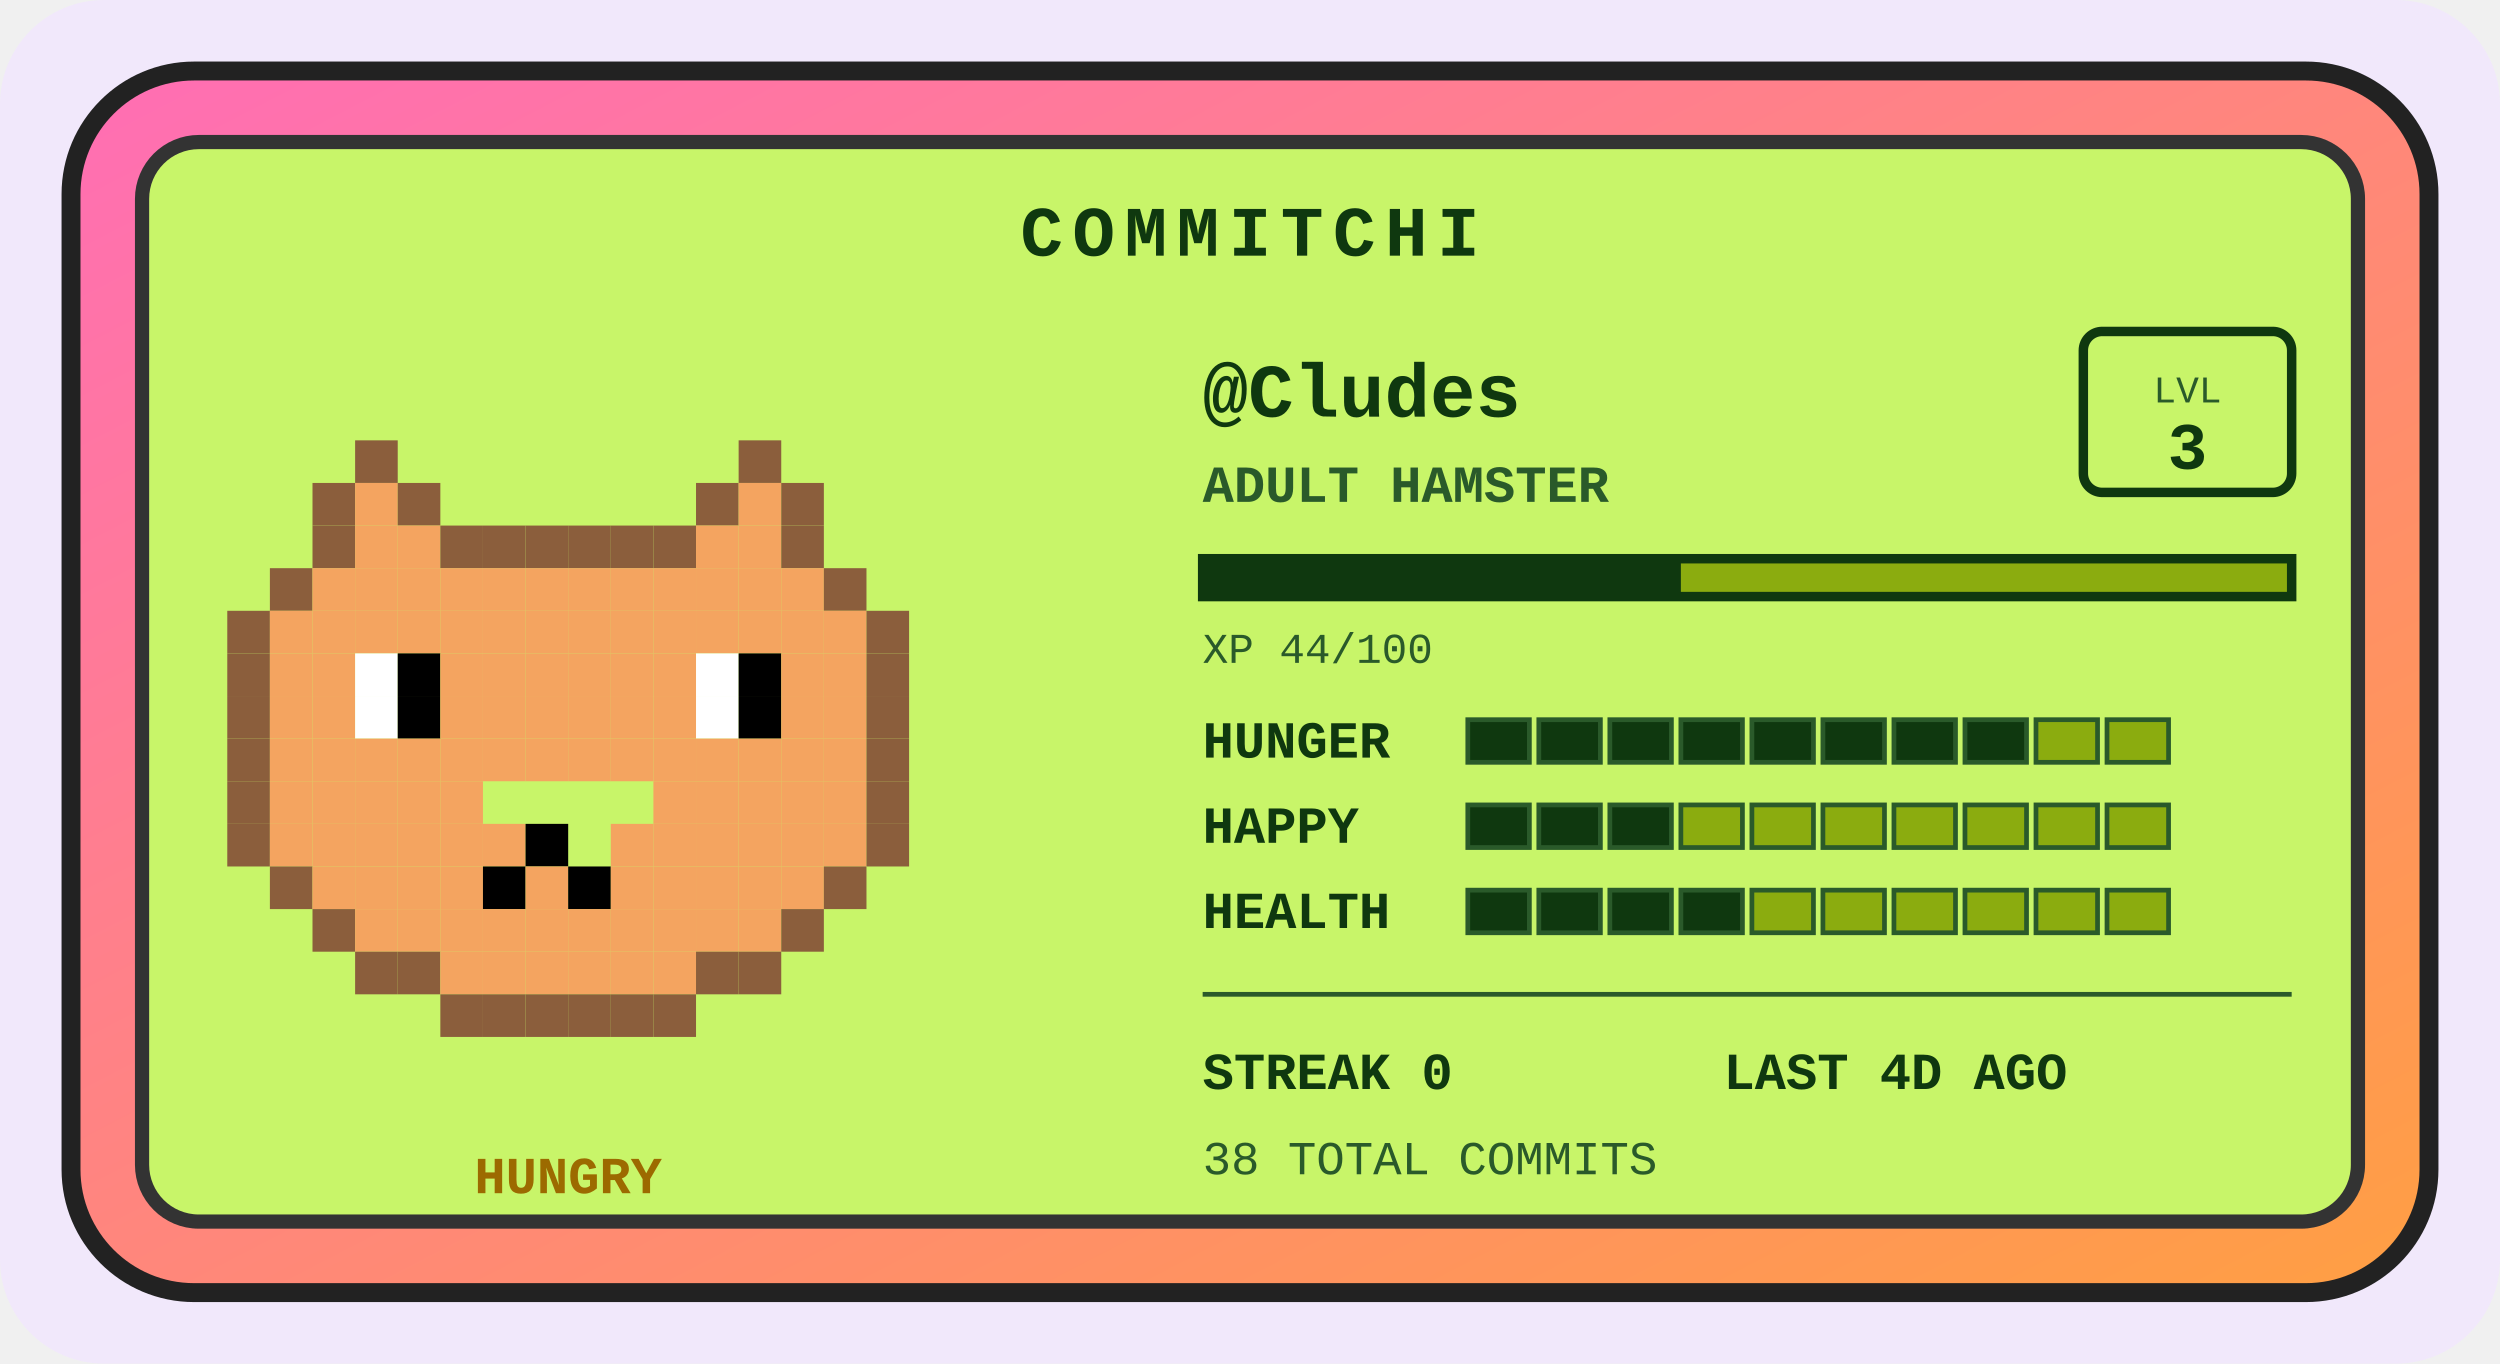
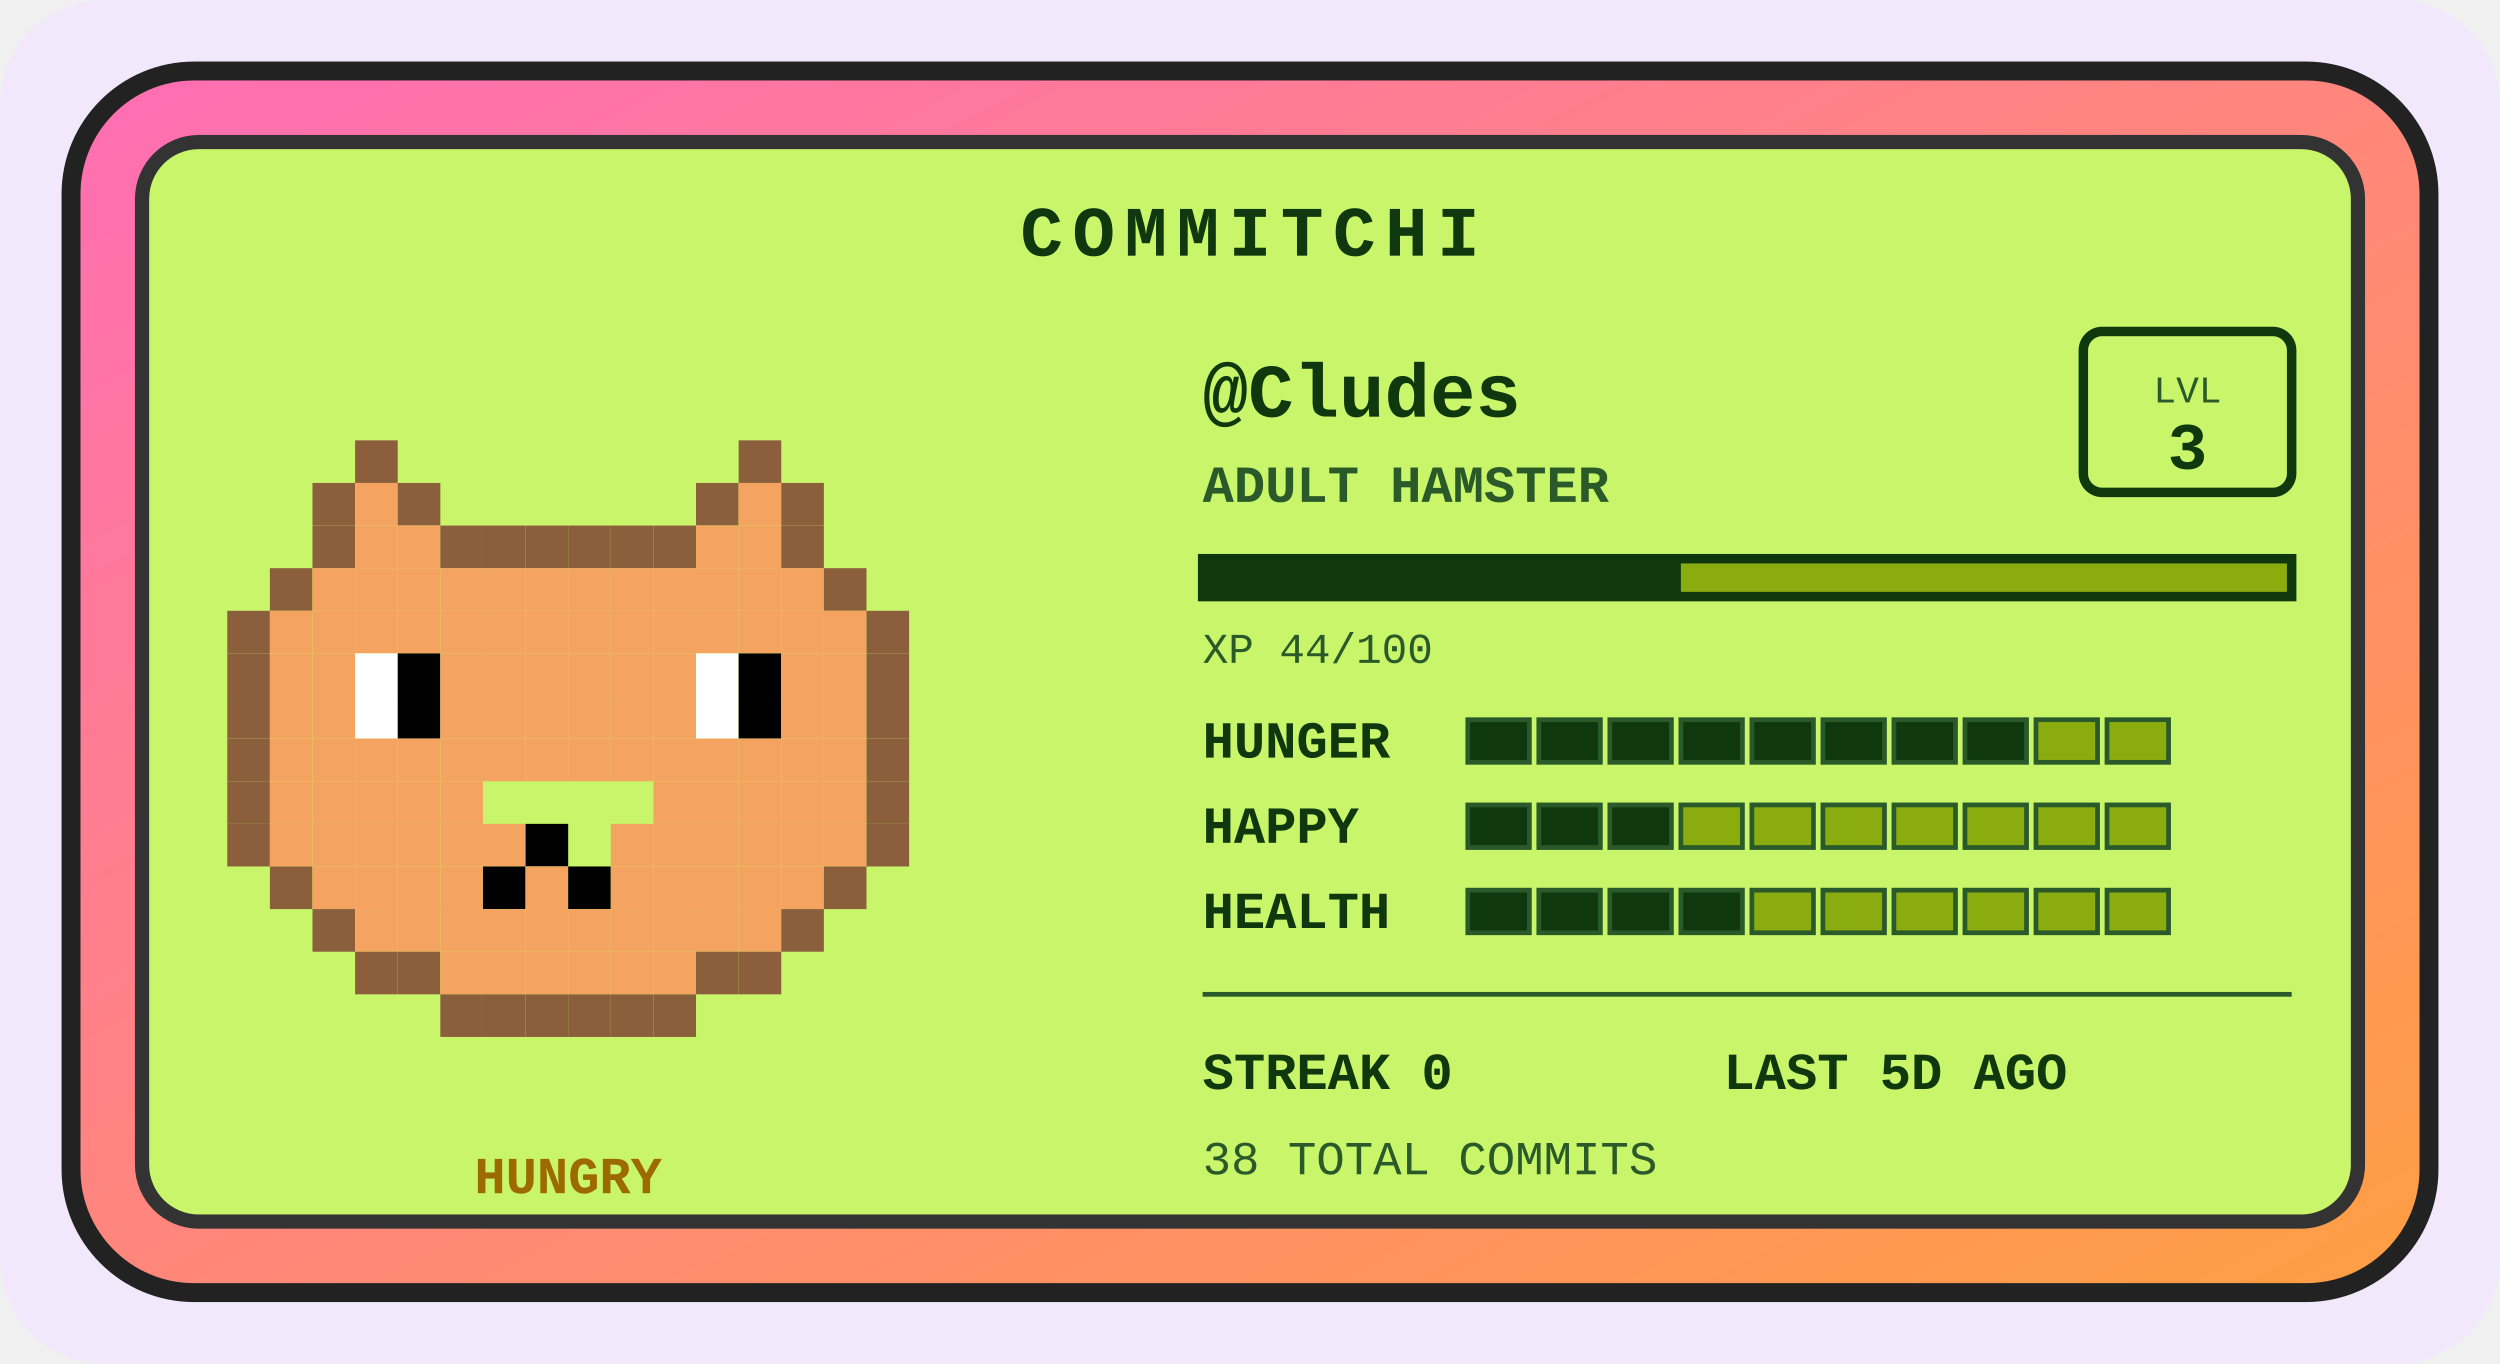
<svg xmlns="http://www.w3.org/2000/svg" width="528" height="288" viewBox="0 0 528 288" role="img" aria-label="Commitchi pet for Cludes">
  <defs>
    <linearGradient id="shell" x1="0" y1="0" x2="1" y2="1">
      <stop offset="0" stop-color="#ff6eb4" />
      <stop offset="1" stop-color="#ff9f43" />
    </linearGradient>
  </defs>
  <rect x="0" y="0" width="528" height="288" rx="22" fill="#f1e8fb" />
  <g transform="translate(14, 14)">
    <rect x="1" y="1" width="498" height="258" rx="26" fill="url(#shell)" stroke="#222" stroke-width="4" />
    <rect x="16" y="16" width="468" height="228" rx="12" fill="#c8f569" stroke="#333" stroke-width="3" />
    <text x="250" y="40" text-anchor="middle" font-family="'Courier New',monospace" font-size="15" font-weight="bold" letter-spacing="2" fill="#0f380f">COMMITCHI</text>
    <g>
      <rect x="61" y="79" width="9" height="9" fill="#8b5e3c" />
      <rect x="142" y="79" width="9" height="9" fill="#8b5e3c" />
      <rect x="52" y="88" width="9" height="9" fill="#8b5e3c" />
      <rect x="61" y="88" width="9" height="9" fill="#f4a460" />
      <rect x="70" y="88" width="9" height="9" fill="#8b5e3c" />
      <rect x="133" y="88" width="9" height="9" fill="#8b5e3c" />
      <rect x="142" y="88" width="9" height="9" fill="#f4a460" />
      <rect x="151" y="88" width="9" height="9" fill="#8b5e3c" />
      <rect x="52" y="97" width="9" height="9" fill="#8b5e3c" />
      <rect x="61" y="97" width="9" height="9" fill="#f4a460" />
      <rect x="70" y="97" width="9" height="9" fill="#f4a460" />
      <rect x="79" y="97" width="9" height="9" fill="#8b5e3c" />
      <rect x="88" y="97" width="9" height="9" fill="#8b5e3c" />
      <rect x="97" y="97" width="9" height="9" fill="#8b5e3c" />
      <rect x="106" y="97" width="9" height="9" fill="#8b5e3c" />
      <rect x="115" y="97" width="9" height="9" fill="#8b5e3c" />
      <rect x="124" y="97" width="9" height="9" fill="#8b5e3c" />
      <rect x="133" y="97" width="9" height="9" fill="#f4a460" />
      <rect x="142" y="97" width="9" height="9" fill="#f4a460" />
      <rect x="151" y="97" width="9" height="9" fill="#8b5e3c" />
      <rect x="43" y="106" width="9" height="9" fill="#8b5e3c" />
      <rect x="52" y="106" width="9" height="9" fill="#f4a460" />
      <rect x="61" y="106" width="9" height="9" fill="#f4a460" />
      <rect x="70" y="106" width="9" height="9" fill="#f4a460" />
      <rect x="79" y="106" width="9" height="9" fill="#f4a460" />
      <rect x="88" y="106" width="9" height="9" fill="#f4a460" />
      <rect x="97" y="106" width="9" height="9" fill="#f4a460" />
      <rect x="106" y="106" width="9" height="9" fill="#f4a460" />
      <rect x="115" y="106" width="9" height="9" fill="#f4a460" />
      <rect x="124" y="106" width="9" height="9" fill="#f4a460" />
      <rect x="133" y="106" width="9" height="9" fill="#f4a460" />
      <rect x="142" y="106" width="9" height="9" fill="#f4a460" />
      <rect x="151" y="106" width="9" height="9" fill="#f4a460" />
      <rect x="160" y="106" width="9" height="9" fill="#8b5e3c" />
      <rect x="34" y="115" width="9" height="9" fill="#8b5e3c" />
      <rect x="43" y="115" width="9" height="9" fill="#f4a460" />
      <rect x="52" y="115" width="9" height="9" fill="#f4a460" />
      <rect x="61" y="115" width="9" height="9" fill="#f4a460" />
      <rect x="70" y="115" width="9" height="9" fill="#f4a460" />
      <rect x="79" y="115" width="9" height="9" fill="#f4a460" />
      <rect x="88" y="115" width="9" height="9" fill="#f4a460" />
      <rect x="97" y="115" width="9" height="9" fill="#f4a460" />
      <rect x="106" y="115" width="9" height="9" fill="#f4a460" />
      <rect x="115" y="115" width="9" height="9" fill="#f4a460" />
      <rect x="124" y="115" width="9" height="9" fill="#f4a460" />
      <rect x="133" y="115" width="9" height="9" fill="#f4a460" />
      <rect x="142" y="115" width="9" height="9" fill="#f4a460" />
      <rect x="151" y="115" width="9" height="9" fill="#f4a460" />
      <rect x="160" y="115" width="9" height="9" fill="#f4a460" />
      <rect x="169" y="115" width="9" height="9" fill="#8b5e3c" />
      <rect x="34" y="124" width="9" height="9" fill="#8b5e3c" />
      <rect x="43" y="124" width="9" height="9" fill="#f4a460" />
      <rect x="52" y="124" width="9" height="9" fill="#f4a460" />
      <rect x="61" y="124" width="9" height="9" fill="#ffffff" />
      <rect x="70" y="124" width="9" height="9" fill="#000000" />
      <rect x="79" y="124" width="9" height="9" fill="#f4a460" />
      <rect x="88" y="124" width="9" height="9" fill="#f4a460" />
      <rect x="97" y="124" width="9" height="9" fill="#f4a460" />
      <rect x="106" y="124" width="9" height="9" fill="#f4a460" />
      <rect x="115" y="124" width="9" height="9" fill="#f4a460" />
      <rect x="124" y="124" width="9" height="9" fill="#f4a460" />
      <rect x="133" y="124" width="9" height="9" fill="#ffffff" />
      <rect x="142" y="124" width="9" height="9" fill="#000000" />
      <rect x="151" y="124" width="9" height="9" fill="#f4a460" />
      <rect x="160" y="124" width="9" height="9" fill="#f4a460" />
      <rect x="169" y="124" width="9" height="9" fill="#8b5e3c" />
      <rect x="34" y="133" width="9" height="9" fill="#8b5e3c" />
      <rect x="43" y="133" width="9" height="9" fill="#f4a460" />
      <rect x="52" y="133" width="9" height="9" fill="#f4a460" />
      <rect x="61" y="133" width="9" height="9" fill="#ffffff" />
      <rect x="70" y="133" width="9" height="9" fill="#000000" />
      <rect x="79" y="133" width="9" height="9" fill="#f4a460" />
      <rect x="88" y="133" width="9" height="9" fill="#f4a460" />
      <rect x="97" y="133" width="9" height="9" fill="#f4a460" />
      <rect x="106" y="133" width="9" height="9" fill="#f4a460" />
      <rect x="115" y="133" width="9" height="9" fill="#f4a460" />
      <rect x="124" y="133" width="9" height="9" fill="#f4a460" />
      <rect x="133" y="133" width="9" height="9" fill="#ffffff" />
      <rect x="142" y="133" width="9" height="9" fill="#000000" />
      <rect x="151" y="133" width="9" height="9" fill="#f4a460" />
      <rect x="160" y="133" width="9" height="9" fill="#f4a460" />
      <rect x="169" y="133" width="9" height="9" fill="#8b5e3c" />
      <rect x="34" y="142" width="9" height="9" fill="#8b5e3c" />
      <rect x="43" y="142" width="9" height="9" fill="#f4a460" />
      <rect x="52" y="142" width="9" height="9" fill="#f4a460" />
      <rect x="61" y="142" width="9" height="9" fill="#f4a460" />
      <rect x="70" y="142" width="9" height="9" fill="#f4a460" />
      <rect x="79" y="142" width="9" height="9" fill="#f4a460" />
      <rect x="88" y="142" width="9" height="9" fill="#f4a460" />
      <rect x="97" y="142" width="9" height="9" fill="#f4a460" />
      <rect x="106" y="142" width="9" height="9" fill="#f4a460" />
      <rect x="115" y="142" width="9" height="9" fill="#f4a460" />
      <rect x="124" y="142" width="9" height="9" fill="#f4a460" />
      <rect x="133" y="142" width="9" height="9" fill="#f4a460" />
      <rect x="142" y="142" width="9" height="9" fill="#f4a460" />
      <rect x="151" y="142" width="9" height="9" fill="#f4a460" />
      <rect x="160" y="142" width="9" height="9" fill="#f4a460" />
      <rect x="169" y="142" width="9" height="9" fill="#8b5e3c" />
      <rect x="34" y="151" width="9" height="9" fill="#8b5e3c" />
      <rect x="43" y="151" width="9" height="9" fill="#f4a460" />
      <rect x="52" y="151" width="9" height="9" fill="#f4a460" />
      <rect x="61" y="151" width="9" height="9" fill="#f4a460" />
      <rect x="70" y="151" width="9" height="9" fill="#f4a460" />
      <rect x="79" y="151" width="9" height="9" fill="#f4a460" />
      <rect x="124" y="151" width="9" height="9" fill="#f4a460" />
      <rect x="133" y="151" width="9" height="9" fill="#f4a460" />
      <rect x="142" y="151" width="9" height="9" fill="#f4a460" />
      <rect x="151" y="151" width="9" height="9" fill="#f4a460" />
      <rect x="160" y="151" width="9" height="9" fill="#f4a460" />
      <rect x="169" y="151" width="9" height="9" fill="#8b5e3c" />
      <rect x="34" y="160" width="9" height="9" fill="#8b5e3c" />
      <rect x="43" y="160" width="9" height="9" fill="#f4a460" />
      <rect x="52" y="160" width="9" height="9" fill="#f4a460" />
      <rect x="61" y="160" width="9" height="9" fill="#f4a460" />
      <rect x="70" y="160" width="9" height="9" fill="#f4a460" />
      <rect x="79" y="160" width="9" height="9" fill="#f4a460" />
      <rect x="88" y="160" width="9" height="9" fill="#f4a460" />
      <rect x="97" y="160" width="9" height="9" fill="#000000" />
      <rect x="115" y="160" width="9" height="9" fill="#f4a460" />
      <rect x="124" y="160" width="9" height="9" fill="#f4a460" />
      <rect x="133" y="160" width="9" height="9" fill="#f4a460" />
      <rect x="142" y="160" width="9" height="9" fill="#f4a460" />
      <rect x="151" y="160" width="9" height="9" fill="#f4a460" />
      <rect x="160" y="160" width="9" height="9" fill="#f4a460" />
      <rect x="169" y="160" width="9" height="9" fill="#8b5e3c" />
      <rect x="43" y="169" width="9" height="9" fill="#8b5e3c" />
      <rect x="52" y="169" width="9" height="9" fill="#f4a460" />
      <rect x="61" y="169" width="9" height="9" fill="#f4a460" />
      <rect x="70" y="169" width="9" height="9" fill="#f4a460" />
      <rect x="79" y="169" width="9" height="9" fill="#f4a460" />
      <rect x="88" y="169" width="9" height="9" fill="#000000" />
      <rect x="97" y="169" width="9" height="9" fill="#f4a460" />
      <rect x="106" y="169" width="9" height="9" fill="#000000" />
      <rect x="115" y="169" width="9" height="9" fill="#f4a460" />
      <rect x="124" y="169" width="9" height="9" fill="#f4a460" />
      <rect x="133" y="169" width="9" height="9" fill="#f4a460" />
      <rect x="142" y="169" width="9" height="9" fill="#f4a460" />
      <rect x="151" y="169" width="9" height="9" fill="#f4a460" />
      <rect x="160" y="169" width="9" height="9" fill="#8b5e3c" />
      <rect x="52" y="178" width="9" height="9" fill="#8b5e3c" />
      <rect x="61" y="178" width="9" height="9" fill="#f4a460" />
      <rect x="70" y="178" width="9" height="9" fill="#f4a460" />
      <rect x="79" y="178" width="9" height="9" fill="#f4a460" />
      <rect x="88" y="178" width="9" height="9" fill="#f4a460" />
      <rect x="97" y="178" width="9" height="9" fill="#f4a460" />
      <rect x="106" y="178" width="9" height="9" fill="#f4a460" />
      <rect x="115" y="178" width="9" height="9" fill="#f4a460" />
      <rect x="124" y="178" width="9" height="9" fill="#f4a460" />
      <rect x="133" y="178" width="9" height="9" fill="#f4a460" />
      <rect x="142" y="178" width="9" height="9" fill="#f4a460" />
      <rect x="151" y="178" width="9" height="9" fill="#8b5e3c" />
      <rect x="61" y="187" width="9" height="9" fill="#8b5e3c" />
      <rect x="70" y="187" width="9" height="9" fill="#8b5e3c" />
      <rect x="79" y="187" width="9" height="9" fill="#f4a460" />
      <rect x="88" y="187" width="9" height="9" fill="#f4a460" />
      <rect x="97" y="187" width="9" height="9" fill="#f4a460" />
      <rect x="106" y="187" width="9" height="9" fill="#f4a460" />
      <rect x="115" y="187" width="9" height="9" fill="#f4a460" />
      <rect x="124" y="187" width="9" height="9" fill="#f4a460" />
      <rect x="133" y="187" width="9" height="9" fill="#8b5e3c" />
      <rect x="142" y="187" width="9" height="9" fill="#8b5e3c" />
      <rect x="79" y="196" width="9" height="9" fill="#8b5e3c" />
      <rect x="88" y="196" width="9" height="9" fill="#8b5e3c" />
      <rect x="97" y="196" width="9" height="9" fill="#8b5e3c" />
      <rect x="106" y="196" width="9" height="9" fill="#8b5e3c" />
      <rect x="115" y="196" width="9" height="9" fill="#8b5e3c" />
      <rect x="124" y="196" width="9" height="9" fill="#8b5e3c" />
      <animateTransform attributeName="transform" type="translate" values="0 0; 0 -5; 0 0" dur="3s" repeatCount="indefinite" />
    </g>
    <text x="106" y="238" text-anchor="middle" font-family="'Courier New',monospace" font-size="11" font-weight="bold" fill="#9c6a00">HUNGRY</text>
    <text x="240" y="74" font-family="'Courier New',monospace" font-size="16" font-weight="bold" fill="#0f380f">@Cludes</text>
    <text x="240" y="92" font-family="'Courier New',monospace" font-size="11" font-weight="bold" fill="#2a5a2a">ADULT HAMSTER</text>
    <rect x="426" y="56" width="44" height="34" rx="4" fill="none" stroke="#0f380f" stroke-width="2" />
    <text x="448" y="71" text-anchor="middle" font-family="'Courier New',monospace" font-size="8" fill="#2a5a2a">LVL</text>
    <text x="448" y="85" text-anchor="middle" font-family="'Courier New',monospace" font-size="14" font-weight="bold" fill="#0f380f">3</text>
    <rect x="240" y="104" width="230" height="8" fill="#8bac0f" stroke="#0f380f" stroke-width="2" />
    <rect x="240" y="104" width="101" height="8" fill="#0f380f" />
    <text x="240" y="126" font-family="'Courier New',monospace" font-size="9" fill="#2a5a2a">XP 44/100</text>
    <text x="240" y="146" font-family="'Courier New',monospace" font-size="11" font-weight="bold" fill="#0f380f">HUNGER</text>
    <rect x="296" y="138" width="13" height="9" fill="#0f380f" stroke="#2a5a2a" stroke-width="1" />
    <rect x="311" y="138" width="13" height="9" fill="#0f380f" stroke="#2a5a2a" stroke-width="1" />
    <rect x="326" y="138" width="13" height="9" fill="#0f380f" stroke="#2a5a2a" stroke-width="1" />
    <rect x="341" y="138" width="13" height="9" fill="#0f380f" stroke="#2a5a2a" stroke-width="1" />
    <rect x="356" y="138" width="13" height="9" fill="#0f380f" stroke="#2a5a2a" stroke-width="1" />
    <rect x="371" y="138" width="13" height="9" fill="#0f380f" stroke="#2a5a2a" stroke-width="1" />
    <rect x="386" y="138" width="13" height="9" fill="#0f380f" stroke="#2a5a2a" stroke-width="1" />
    <rect x="401" y="138" width="13" height="9" fill="#0f380f" stroke="#2a5a2a" stroke-width="1" />
    <rect x="416" y="138" width="13" height="9" fill="#8bac0f" stroke="#2a5a2a" stroke-width="1" />
    <rect x="431" y="138" width="13" height="9" fill="#8bac0f" stroke="#2a5a2a" stroke-width="1" />
    <text x="240" y="164" font-family="'Courier New',monospace" font-size="11" font-weight="bold" fill="#0f380f">HAPPY</text>
    <rect x="296" y="156" width="13" height="9" fill="#0f380f" stroke="#2a5a2a" stroke-width="1" />
    <rect x="311" y="156" width="13" height="9" fill="#0f380f" stroke="#2a5a2a" stroke-width="1" />
    <rect x="326" y="156" width="13" height="9" fill="#0f380f" stroke="#2a5a2a" stroke-width="1" />
    <rect x="341" y="156" width="13" height="9" fill="#8bac0f" stroke="#2a5a2a" stroke-width="1" />
    <rect x="356" y="156" width="13" height="9" fill="#8bac0f" stroke="#2a5a2a" stroke-width="1" />
    <rect x="371" y="156" width="13" height="9" fill="#8bac0f" stroke="#2a5a2a" stroke-width="1" />
    <rect x="386" y="156" width="13" height="9" fill="#8bac0f" stroke="#2a5a2a" stroke-width="1" />
    <rect x="401" y="156" width="13" height="9" fill="#8bac0f" stroke="#2a5a2a" stroke-width="1" />
    <rect x="416" y="156" width="13" height="9" fill="#8bac0f" stroke="#2a5a2a" stroke-width="1" />
    <rect x="431" y="156" width="13" height="9" fill="#8bac0f" stroke="#2a5a2a" stroke-width="1" />
    <text x="240" y="182" font-family="'Courier New',monospace" font-size="11" font-weight="bold" fill="#0f380f">HEALTH</text>
    <rect x="296" y="174" width="13" height="9" fill="#0f380f" stroke="#2a5a2a" stroke-width="1" />
    <rect x="311" y="174" width="13" height="9" fill="#0f380f" stroke="#2a5a2a" stroke-width="1" />
    <rect x="326" y="174" width="13" height="9" fill="#0f380f" stroke="#2a5a2a" stroke-width="1" />
    <rect x="341" y="174" width="13" height="9" fill="#0f380f" stroke="#2a5a2a" stroke-width="1" />
    <rect x="356" y="174" width="13" height="9" fill="#8bac0f" stroke="#2a5a2a" stroke-width="1" />
    <rect x="371" y="174" width="13" height="9" fill="#8bac0f" stroke="#2a5a2a" stroke-width="1" />
    <rect x="386" y="174" width="13" height="9" fill="#8bac0f" stroke="#2a5a2a" stroke-width="1" />
    <rect x="401" y="174" width="13" height="9" fill="#8bac0f" stroke="#2a5a2a" stroke-width="1" />
    <rect x="416" y="174" width="13" height="9" fill="#8bac0f" stroke="#2a5a2a" stroke-width="1" />
    <rect x="431" y="174" width="13" height="9" fill="#8bac0f" stroke="#2a5a2a" stroke-width="1" />
    <line x1="240" y1="196" x2="470" y2="196" stroke="#2a5a2a" stroke-width="1" />
    <text x="240" y="216" font-family="'Courier New',monospace" font-size="11" font-weight="bold" fill="#0f380f">STREAK 0</text>
-     <text x="350" y="216" font-family="'Courier New',monospace" font-size="11" font-weight="bold" fill="#0f380f">LAST 4D AGO</text>
+     <text x="350" y="216" font-family="'Courier New',monospace" font-size="11" font-weight="bold" fill="#0f380f">LAST 5D AGO</text>
    <text x="240" y="234" font-family="'Courier New',monospace" font-size="10" fill="#2a5a2a">38 TOTAL COMMITS</text>
  </g>
</svg>
